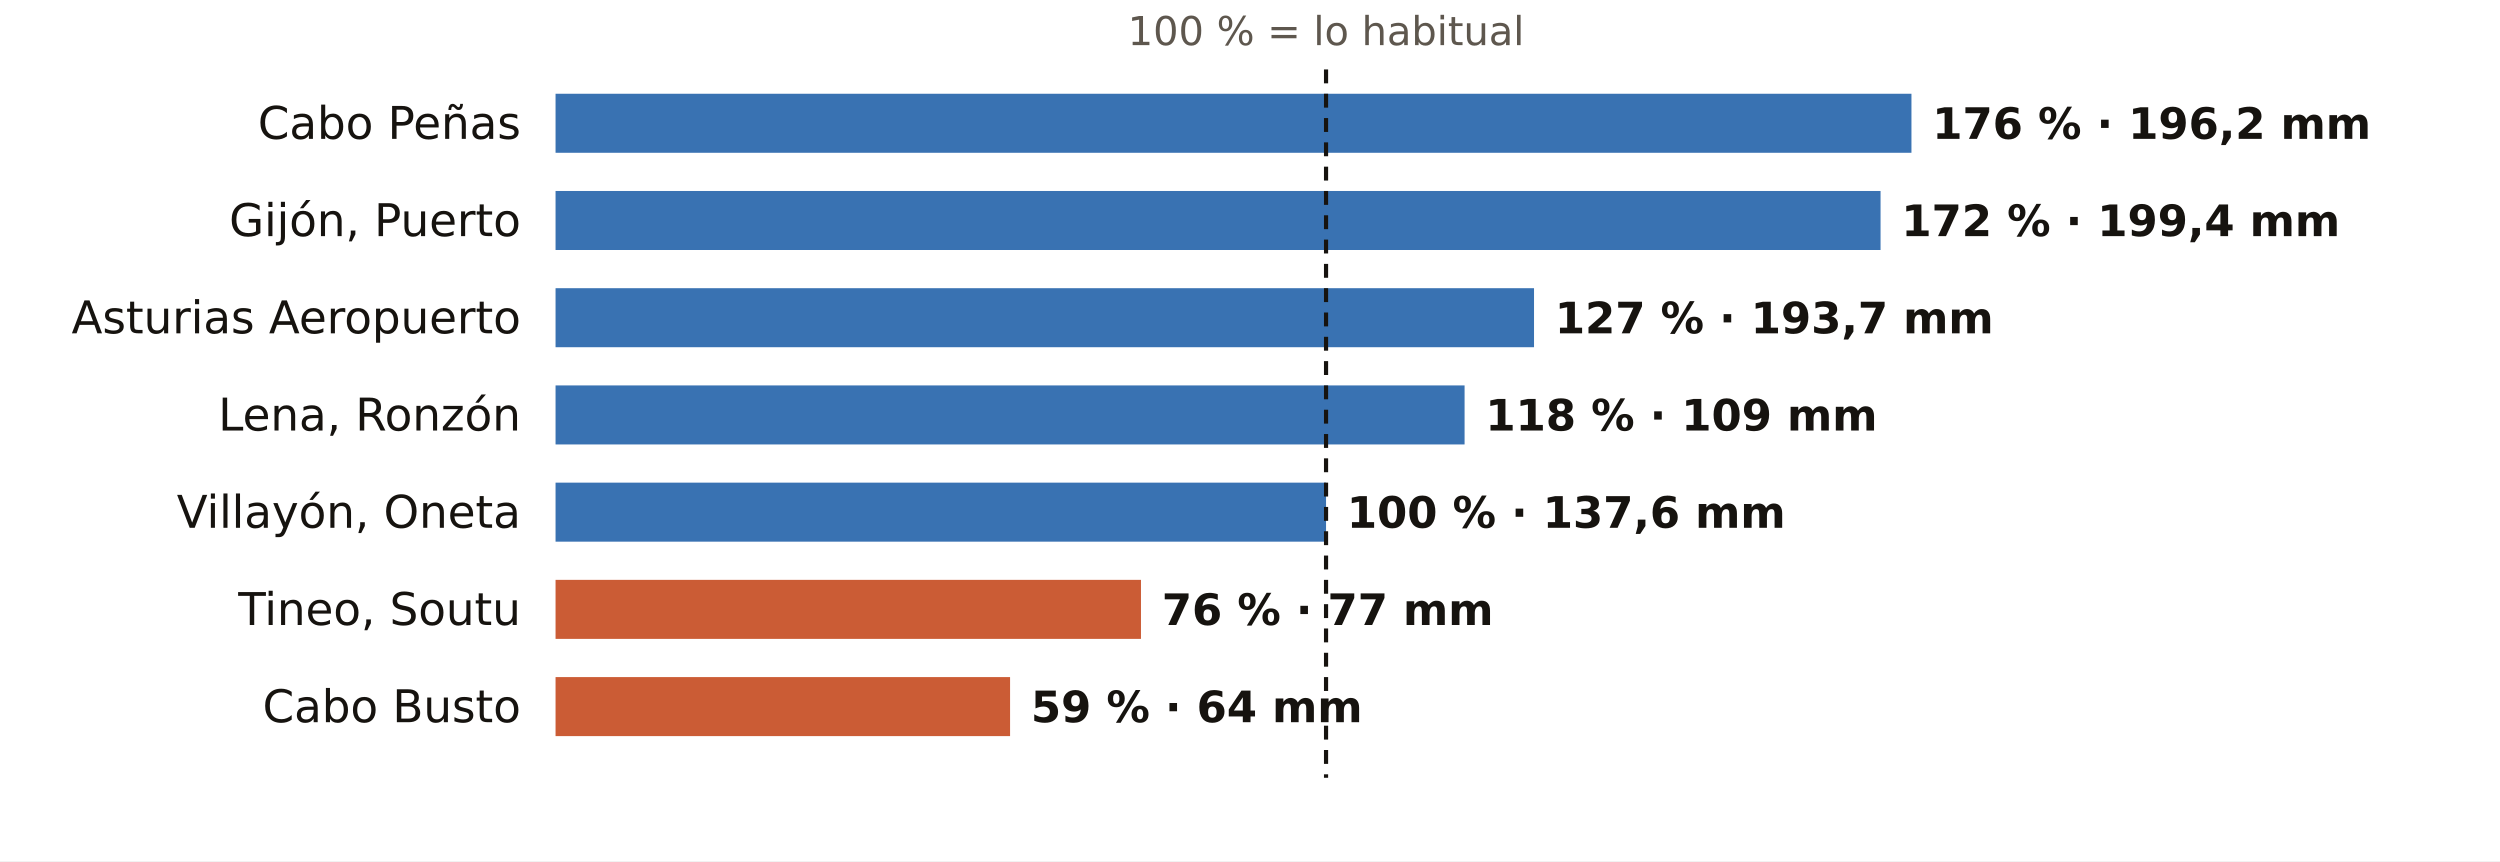
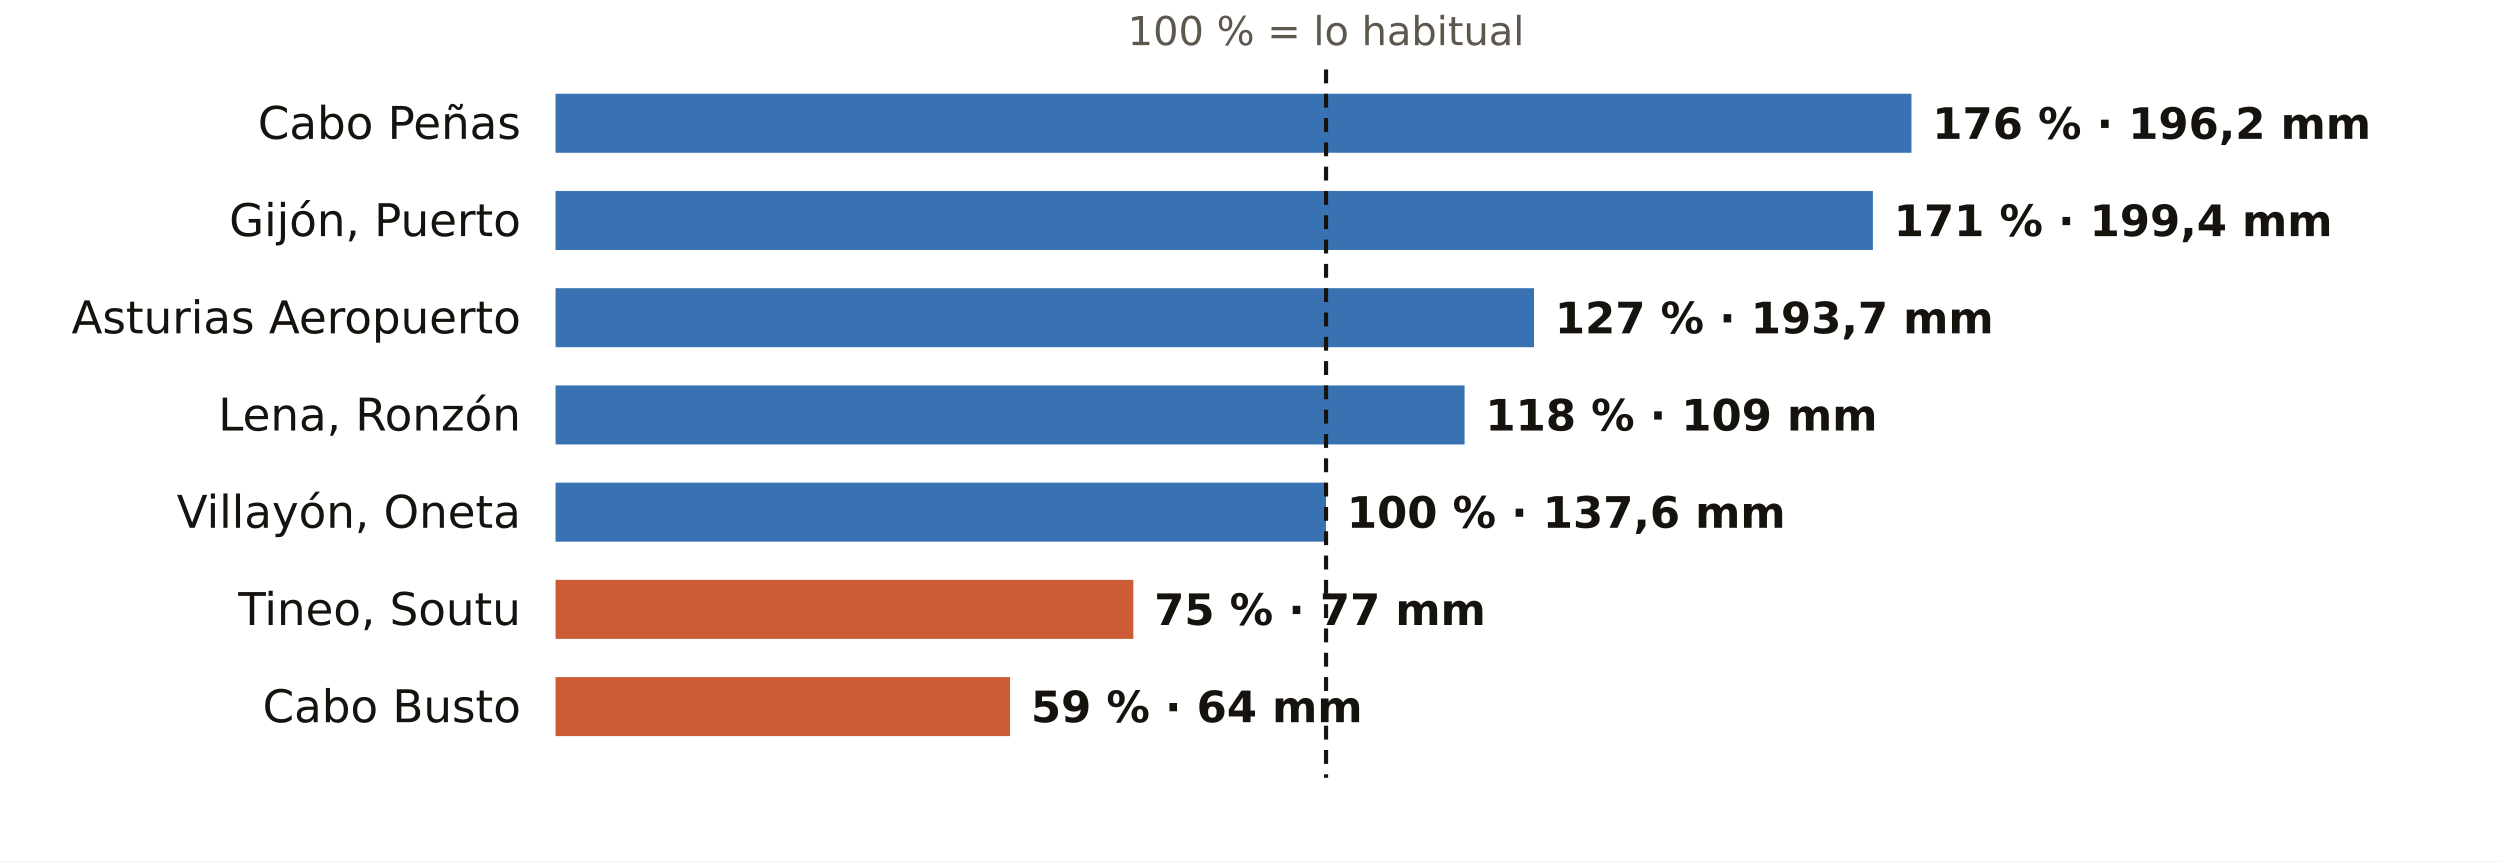
<svg xmlns="http://www.w3.org/2000/svg" viewBox="0 0 720 248" width="720" height="248" role="img" aria-label="El otoño en los pluviómetros de AEMET de Asturias: % de lo habitual">
  <rect width="720" height="248" fill="#FFFFFF" />
  <text x="381.9" y="13.0" font-size="11.5" fill="#5E574E" text-anchor="middle" font-weight="400" font-family="Public Sans, DejaVu Sans, Arial, sans-serif">100 % = lo habitual</text>
  <text x="150.0" y="40.0" font-size="13" fill="#16130F" text-anchor="end" font-weight="500" font-family="Public Sans, DejaVu Sans, Arial, sans-serif">Cabo Peñas</text>
  <rect x="160" y="27" width="390.5" height="17" fill="#1F5FA8" opacity="0.88" />
  <text x="556.5" y="40.0" font-size="12.5" fill="#16130F" text-anchor="start" font-weight="600" font-family="Public Sans, DejaVu Sans, Arial, sans-serif">176 % · 196,2 mm</text>
  <text x="150.0" y="68.0" font-size="13" fill="#16130F" text-anchor="end" font-weight="500" font-family="Public Sans, DejaVu Sans, Arial, sans-serif">Gijón, Puerto</text>
-   <rect x="160" y="55" width="381.6" height="17" fill="#1F5FA8" opacity="0.88" />
-   <text x="547.6" y="68.0" font-size="12.5" fill="#16130F" text-anchor="start" font-weight="600" font-family="Public Sans, DejaVu Sans, Arial, sans-serif">172 % · 199,4 mm</text>
+   <rect x="160" y="55" width="379.4" height="17" fill="#1F5FA8" opacity="0.88" />
+   <text x="545.4" y="68.0" font-size="12.5" fill="#16130F" text-anchor="start" font-weight="600" font-family="Public Sans, DejaVu Sans, Arial, sans-serif">171 % · 199,4 mm</text>
  <text x="150.0" y="96.0" font-size="13" fill="#16130F" text-anchor="end" font-weight="500" font-family="Public Sans, DejaVu Sans, Arial, sans-serif">Asturias Aeropuerto</text>
  <rect x="160" y="83" width="281.8" height="17" fill="#1F5FA8" opacity="0.88" />
  <text x="447.8" y="96.0" font-size="12.5" fill="#16130F" text-anchor="start" font-weight="600" font-family="Public Sans, DejaVu Sans, Arial, sans-serif">127 % · 193,7 mm</text>
  <text x="150.0" y="124.0" font-size="13" fill="#16130F" text-anchor="end" font-weight="500" font-family="Public Sans, DejaVu Sans, Arial, sans-serif">Lena, Ronzón</text>
  <rect x="160" y="111" width="261.8" height="17" fill="#1F5FA8" opacity="0.88" />
  <text x="427.8" y="124.0" font-size="12.5" fill="#16130F" text-anchor="start" font-weight="600" font-family="Public Sans, DejaVu Sans, Arial, sans-serif">118 % · 109 mm</text>
  <text x="150.0" y="152.0" font-size="13" fill="#16130F" text-anchor="end" font-weight="500" font-family="Public Sans, DejaVu Sans, Arial, sans-serif">Villayón, Oneta</text>
  <rect x="160" y="139" width="221.9" height="17" fill="#1F5FA8" opacity="0.88" />
  <text x="387.9" y="152.0" font-size="12.5" fill="#16130F" text-anchor="start" font-weight="600" font-family="Public Sans, DejaVu Sans, Arial, sans-serif">100 % · 137,6 mm</text>
  <text x="150.0" y="180.0" font-size="13" fill="#16130F" text-anchor="end" font-weight="500" font-family="Public Sans, DejaVu Sans, Arial, sans-serif">Tineo, Soutu</text>
-   <rect x="160" y="167" width="168.6" height="17" fill="#C4461A" opacity="0.88" />
-   <text x="334.6" y="180.0" font-size="12.5" fill="#16130F" text-anchor="start" font-weight="600" font-family="Public Sans, DejaVu Sans, Arial, sans-serif">76 % · 77 mm</text>
+   <rect x="160" y="167" width="166.4" height="17" fill="#C4461A" opacity="0.88" />
+   <text x="332.4" y="180.0" font-size="12.5" fill="#16130F" text-anchor="start" font-weight="600" font-family="Public Sans, DejaVu Sans, Arial, sans-serif">75 % · 77 mm</text>
  <text x="150.0" y="208.0" font-size="13" fill="#16130F" text-anchor="end" font-weight="500" font-family="Public Sans, DejaVu Sans, Arial, sans-serif">Cabo Busto</text>
  <rect x="160" y="195" width="130.9" height="17" fill="#C4461A" opacity="0.88" />
  <text x="296.9" y="208.0" font-size="12.5" fill="#16130F" text-anchor="start" font-weight="600" font-family="Public Sans, DejaVu Sans, Arial, sans-serif">59 % · 64 mm</text>
  <line x1="381.9" x2="381.9" y1="20" y2="224" stroke="#16130F" stroke-width="1.2" stroke-dasharray="4 3" />
</svg>
